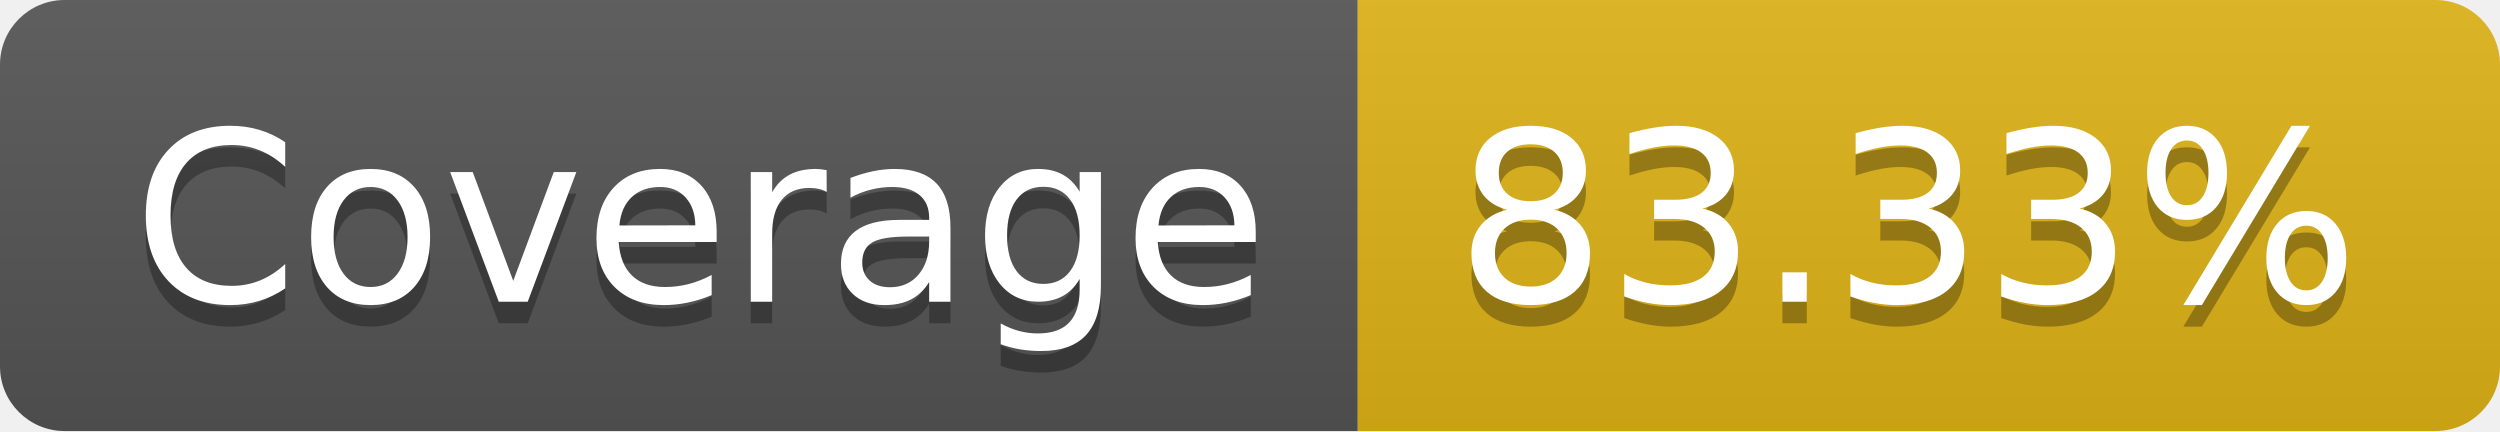
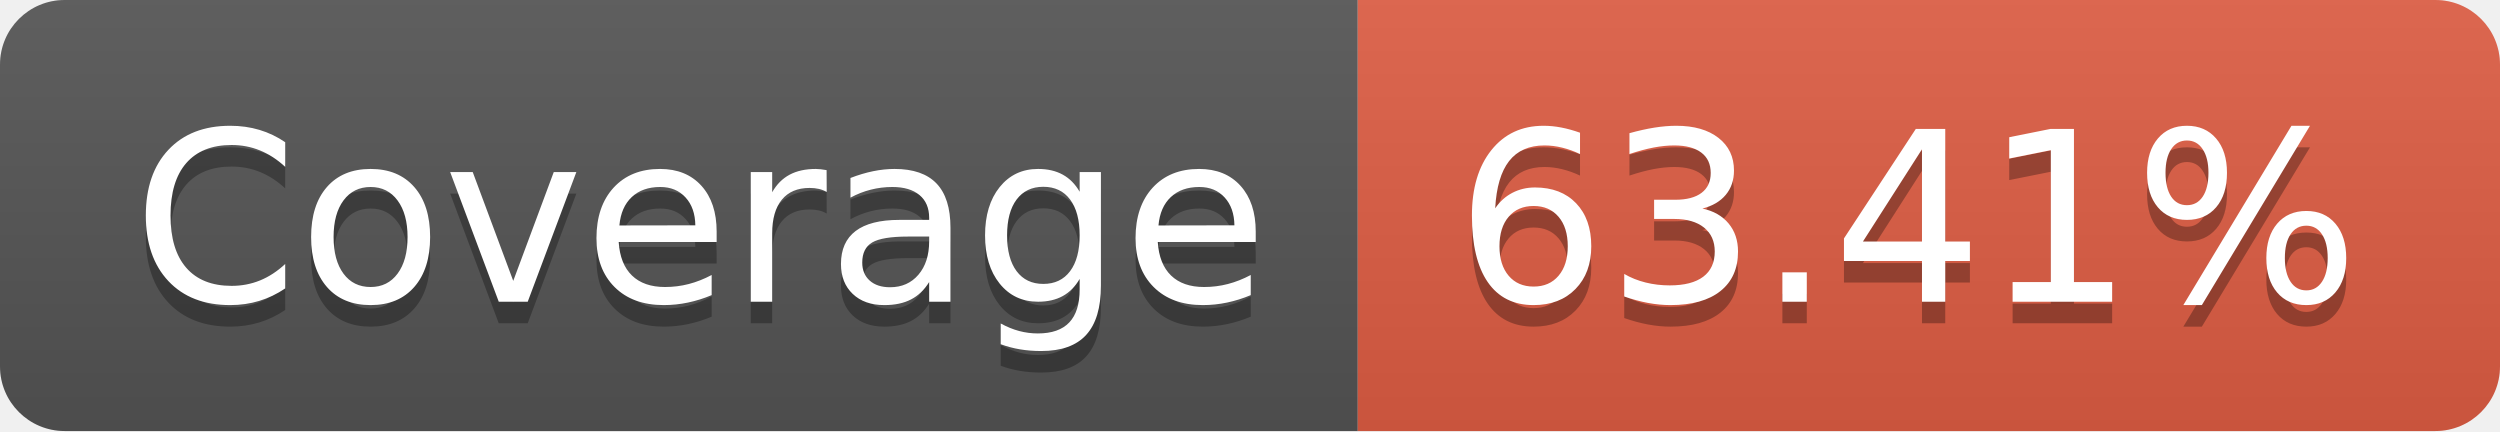
- <svg xmlns="http://www.w3.org/2000/svg" width="116" height="20" role="img" aria-label="Coverage: 83.33%">
+ <svg xmlns="http://www.w3.org/2000/svg" width="116" height="20" role="img" aria-label="Coverage: 63.41%">
  <linearGradient id="s" x2="0" y2="100%">
    <stop offset="0" stop-color="#bbb" stop-opacity=".1" />
    <stop offset="1" stop-opacity=".1" />
  </linearGradient>
  <clipPath id="r">
    <rect width="116" height="20" rx="3" fill="#fff" />
  </clipPath>
  <g clip-path="url(#r)">
    <rect width="63" height="20" fill="#555" />
-     <rect x="63" width="53" height="20" fill="#dfb317" />
+     <rect x="63" width="53" height="20" fill="#e05d44" />
    <rect width="116" height="20" fill="url(#s)" />
  </g>
  <g fill="#fff" text-anchor="middle" font-family="Verdana,Geneva,DejaVu Sans,sans-serif" text-rendering="geometricPrecision" font-size="110">
    <text aria-hidden="true" x="325" y="150" fill="#010101" fill-opacity=".3" transform="scale(.1)" textLength="530">Coverage</text>
    <text x="325" y="140" transform="scale(.1)" fill="#fff" textLength="530">Coverage</text>
-     <text aria-hidden="true" x="885" y="150" fill="#010101" fill-opacity=".3" transform="scale(.1)" textLength="430">83.33%</text>
-     <text x="885" y="140" transform="scale(.1)" fill="#fff" textLength="430">83.33%</text>
+     <text aria-hidden="true" x="885" y="150" fill="#010101" fill-opacity=".3" transform="scale(.1)" textLength="430">63.41%</text>
+     <text x="885" y="140" transform="scale(.1)" fill="#fff" textLength="430">63.41%</text>
  </g>
</svg>
